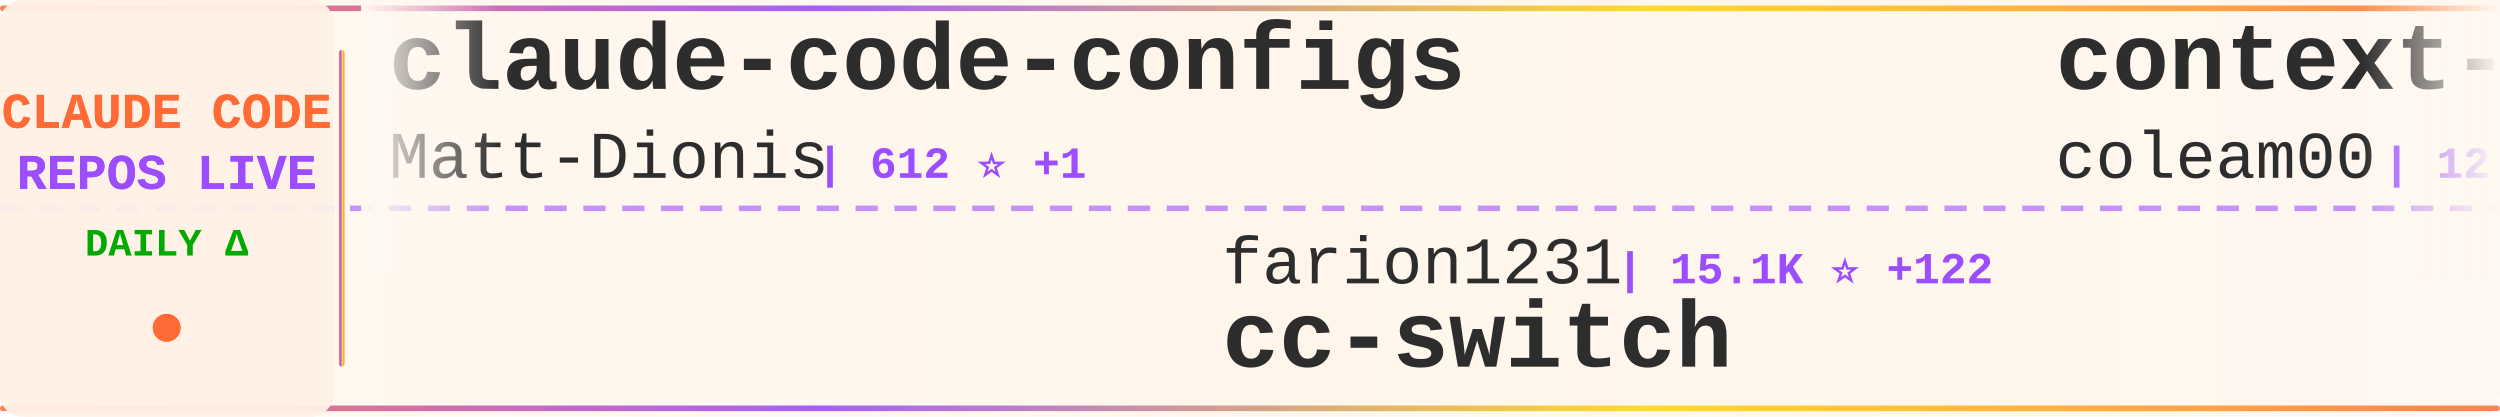
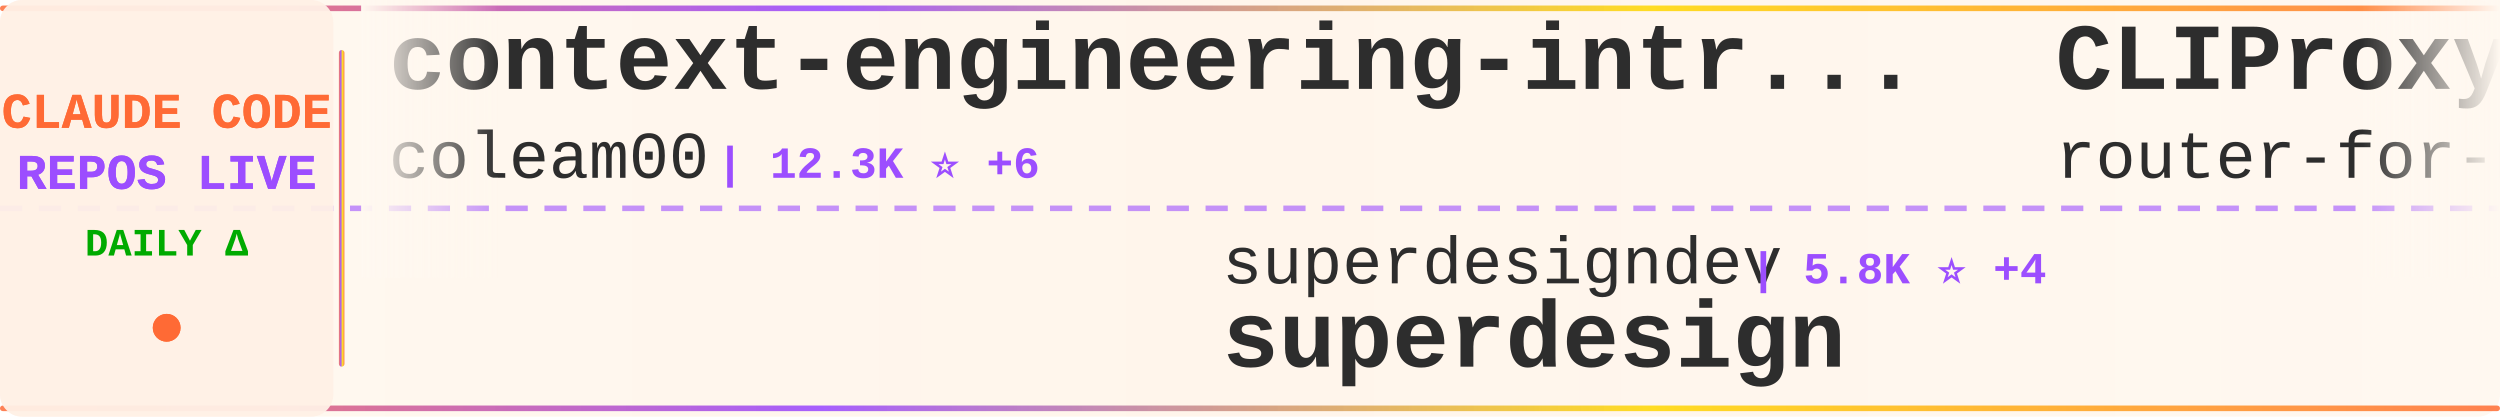
<svg xmlns="http://www.w3.org/2000/svg" width="900" height="150">
  <defs>
    <linearGradient id="tickerBg" x1="0%" y1="0%" x2="100%" y2="0%">
      <stop offset="0%" style="stop-color:#fff8f0;stop-opacity:0.98" />
      <stop offset="50%" style="stop-color:#fff5eb;stop-opacity:1" />
      <stop offset="100%" style="stop-color:#fff8f0;stop-opacity:0.98" />
    </linearGradient>
    <linearGradient id="borderGrad" x1="0%" y1="0%" x2="100%" y2="0%">
      <stop offset="0%" style="stop-color:#FF6B35;stop-opacity:0.85">
        <animate attributeName="stop-opacity" values="0.85;1;0.85" dur="2s" repeatCount="indefinite" />
      </stop>
      <stop offset="33%" style="stop-color:#9C4EFF;stop-opacity:0.9">
        <animate attributeName="stop-opacity" values="0.9;1;0.9" dur="2.2s" repeatCount="indefinite" />
      </stop>
      <stop offset="66%" style="stop-color:#FFD700;stop-opacity:0.85">
        <animate attributeName="stop-opacity" values="0.85;1;0.85" dur="1.8s" repeatCount="indefinite" />
      </stop>
      <stop offset="100%" style="stop-color:#FF6B35;stop-opacity:0.85">
        <animate attributeName="stop-opacity" values="0.85;1;0.85" dur="2s" repeatCount="indefinite" />
      </stop>
    </linearGradient>
    <filter id="textGlow">
      <feGaussianBlur stdDeviation="0.15" result="coloredBlur" />
      <feMerge>
        <feMergeNode in="coloredBlur" />
        <feMergeNode in="SourceGraphic" />
      </feMerge>
    </filter>
    <filter id="metricGlow">
      <feGaussianBlur stdDeviation="0.2" result="coloredBlur" />
      <feMerge>
        <feMergeNode in="coloredBlur" />
        <feMergeNode in="SourceGraphic" />
      </feMerge>
    </filter>
    <linearGradient id="leftFade" x1="0%" y1="0%" x2="100%" y2="0%">
      <stop offset="0%" style="stop-color:#fff8f0;stop-opacity:1" />
      <stop offset="100%" style="stop-color:#fff8f0;stop-opacity:0" />
    </linearGradient>
    <linearGradient id="rightFade" x1="0%" y1="0%" x2="100%" y2="0%">
      <stop offset="0%" style="stop-color:#fff8f0;stop-opacity:0" />
      <stop offset="100%" style="stop-color:#fff8f0;stop-opacity:1" />
    </linearGradient>
  </defs>
  <rect width="900" height="150" fill="url(#tickerBg)" rx="8" />
  <rect x="0" y="2" width="900" height="2" fill="url(#borderGrad)" rx="1" />
  <rect x="0" y="146" width="900" height="2" fill="url(#borderGrad)" rx="1" />
  <line x1="0" y1="75" x2="900" y2="75" stroke="#9C4EFF" stroke-width="2" stroke-dasharray="8 6" opacity="0.6" />
  <rect x="0" y="0" width="120" height="150" fill="#fff0e6" opacity="0.95" rx="8" />
  <text x="60" y="46" font-family="'Courier New', monospace" font-size="18" font-weight="bold" fill="#FF6B35" text-anchor="middle" filter="url(#textGlow)">
    CLAUDE CODE
  </text>
  <text x="60" y="68" font-family="'Courier New', monospace" font-size="18" font-weight="bold" fill="#9C4EFF" text-anchor="middle" filter="url(#textGlow)">
    REPOS LIVE
  </text>
  <text x="60" y="92" font-family="'Courier New', monospace" font-size="14" font-weight="bold" fill="#00aa00" text-anchor="middle">
    DAILY Δ
  </text>
  <circle cx="60" cy="118" r="5" fill="#FF6B35" filter="url(#metricGlow)">
    <animate attributeName="r" values="4;6;4" dur="1.5s" repeatCount="indefinite" />
    <animate attributeName="opacity" values="0.6;1;0.6" dur="1.5s" repeatCount="indefinite" />
  </circle>
  <rect x="122" y="18" width="2" height="114" fill="url(#borderGrad)" rx="1" />
  <clipPath id="tickerClip">
    <rect x="130" y="0" width="770" height="150" />
  </clipPath>
  <g clip-path="url(#tickerClip)">
    <g id="tickerItems">
      <animateTransform attributeName="transform" attributeType="XML" type="translate" from="0 0" to="-3000 0" dur="54s" repeatCount="indefinite" />
      <g transform="translate(0, 0)">
-         <text x="140" y="32" font-family="'Courier New', monospace" font-size="34" font-weight="bold" fill="#2d2d2d">claude-code-configs</text>
-         <text x="140" y="64" font-family="'Courier New', monospace" font-size="24" font-weight="normal" fill="#2d2d2d" opacity="1.0">Matt-Dionis</text>
-         <text x="294" y="64" font-family="'Courier New', monospace" font-size="16" font-weight="bold" fill="#9C4EFF"> | 612 ⭐ +1</text>
-       </g>
-       <g transform="translate(300, 0)">
-         <text x="140" y="102" font-family="'Courier New', monospace" font-size="24" font-weight="normal" fill="#2d2d2d" opacity="1.0">farion1231</text>
-         <text x="282" y="102" font-family="'Courier New', monospace" font-size="16" font-weight="bold" fill="#9C4EFF"> | 15.1K ⭐ +122</text>
-         <text x="140" y="132" font-family="'Courier New', monospace" font-size="34" font-weight="bold" fill="#2d2d2d">cc-switch</text>
-       </g>
-       <g transform="translate(600, 0)">
        <text x="140" y="32" font-family="'Courier New', monospace" font-size="34" font-weight="bold" fill="#2d2d2d">context-engineering-intr...</text>
        <text x="140" y="64" font-family="'Courier New', monospace" font-size="24" font-weight="normal" fill="#2d2d2d" opacity="1.0">coleam00</text>
        <text x="258" y="64" font-family="'Courier New', monospace" font-size="16" font-weight="bold" fill="#9C4EFF"> | 12.3K ⭐ +6</text>
      </g>
+       <g transform="translate(300, 0)">
+         <text x="140" y="102" font-family="'Courier New', monospace" font-size="24" font-weight="normal" fill="#2d2d2d" opacity="1.0">superdesigndev</text>
+         <text x="330" y="102" font-family="'Courier New', monospace" font-size="16" font-weight="bold" fill="#9C4EFF"> | 5.8K ⭐ +4</text>
+         <text x="140" y="132" font-family="'Courier New', monospace" font-size="34" font-weight="bold" fill="#2d2d2d">superdesign</text>
+       </g>
+       <g transform="translate(600, 0)">
+         <text x="140" y="32" font-family="'Courier New', monospace" font-size="34" font-weight="bold" fill="#2d2d2d">CLIProxyAPI</text>
+         <text x="140" y="64" font-family="'Courier New', monospace" font-size="24" font-weight="normal" fill="#2d2d2d" opacity="1.0">router-for-me</text>
+         <text x="318" y="64" font-family="'Courier New', monospace" font-size="16" font-weight="bold" fill="#9C4EFF"> | 8.8K ⭐ +78</text>
+       </g>
      <g transform="translate(900, 0)">
-         <text x="140" y="102" font-family="'Courier New', monospace" font-size="24" font-weight="normal" fill="#2d2d2d" opacity="1.0">Pimzino</text>
-         <text x="246" y="102" font-family="'Courier New', monospace" font-size="16" font-weight="bold" fill="#9C4EFF"> | 3.4K ⭐ +2</text>
-         <text x="140" y="132" font-family="'Courier New', monospace" font-size="34" font-weight="bold" fill="#2d2d2d">claude-code-spec-workflo...</text>
+         <text x="140" y="102" font-family="'Courier New', monospace" font-size="24" font-weight="normal" fill="#2d2d2d" opacity="1.0">frankbria</text>
+         <text x="270" y="102" font-family="'Courier New', monospace" font-size="16" font-weight="bold" fill="#9C4EFF"> | 6.0K ⭐ +46</text>
+         <text x="140" y="132" font-family="'Courier New', monospace" font-size="34" font-weight="bold" fill="#2d2d2d">ralph-claude-code</text>
      </g>
      <g transform="translate(1200, 0)">
-         <text x="140" y="32" font-family="'Courier New', monospace" font-size="34" font-weight="bold" fill="#2d2d2d">claude-code-templates</text>
-         <text x="140" y="64" font-family="'Courier New', monospace" font-size="24" font-weight="normal" fill="#2d2d2d" opacity="1.0">davila7</text>
-         <text x="246" y="64" font-family="'Courier New', monospace" font-size="16" font-weight="bold" fill="#9C4EFF"> | 19.0K ⭐ +82</text>
+         <text x="140" y="32" font-family="'Courier New', monospace" font-size="34" font-weight="bold" fill="#2d2d2d">antigravity-awesome-skil...</text>
+         <text x="140" y="64" font-family="'Courier New', monospace" font-size="24" font-weight="normal" fill="#2d2d2d" opacity="1.0">sickn33</text>
+         <text x="246" y="64" font-family="'Courier New', monospace" font-size="16" font-weight="bold" fill="#9C4EFF"> | 5.8K ⭐ +230</text>
      </g>
      <g transform="translate(1500, 0)">
-         <text x="140" y="102" font-family="'Courier New', monospace" font-size="24" font-weight="normal" fill="#2d2d2d" opacity="1.0">Maciek-roboblog</text>
-         <text x="342" y="102" font-family="'Courier New', monospace" font-size="16" font-weight="bold" fill="#9C4EFF"> | 6.4K ⭐ +8</text>
-         <text x="140" y="132" font-family="'Courier New', monospace" font-size="34" font-weight="bold" fill="#2d2d2d">Claude-Code-Usage-Monito...</text>
+         <text x="140" y="102" font-family="'Courier New', monospace" font-size="24" font-weight="normal" fill="#2d2d2d" opacity="1.0">jeremylongshore</text>
+         <text x="342" y="102" font-family="'Courier New', monospace" font-size="16" font-weight="bold" fill="#9C4EFF"> | 1.2K ⭐ +10</text>
+         <text x="140" y="132" font-family="'Courier New', monospace" font-size="34" font-weight="bold" fill="#2d2d2d">claude-code-plugins-plus...</text>
      </g>
      <g transform="translate(1800, 0)">
-         <text x="140" y="32" font-family="'Courier New', monospace" font-size="34" font-weight="bold" fill="#2d2d2d">my-claude-code-setup</text>
-         <text x="140" y="64" font-family="'Courier New', monospace" font-size="24" font-weight="normal" fill="#2d2d2d" opacity="1.0">centminmod</text>
-         <text x="282" y="64" font-family="'Courier New', monospace" font-size="16" font-weight="bold" fill="#9C4EFF"> | 1.8K ⭐ +4</text>
+         <text x="140" y="32" font-family="'Courier New', monospace" font-size="34" font-weight="bold" fill="#2d2d2d">claude-code-tools</text>
+         <text x="140" y="64" font-family="'Courier New', monospace" font-size="24" font-weight="normal" fill="#2d2d2d" opacity="1.0">pchalasani</text>
+         <text x="282" y="64" font-family="'Courier New', monospace" font-size="16" font-weight="bold" fill="#9C4EFF"> | 1.3K ⭐ +15</text>
      </g>
      <g transform="translate(2100, 0)">
-         <text x="140" y="102" font-family="'Courier New', monospace" font-size="24" font-weight="normal" fill="#2d2d2d" opacity="1.0">ykdojo</text>
-         <text x="234" y="102" font-family="'Courier New', monospace" font-size="16" font-weight="bold" fill="#9C4EFF"> | 1.8K ⭐ +34</text>
-         <text x="140" y="132" font-family="'Courier New', monospace" font-size="34" font-weight="bold" fill="#2d2d2d">claude-code-tips</text>
+         <text x="140" y="102" font-family="'Courier New', monospace" font-size="24" font-weight="normal" fill="#2d2d2d" opacity="1.0">disler</text>
+         <text x="234" y="102" font-family="'Courier New', monospace" font-size="16" font-weight="bold" fill="#9C4EFF"> | 2.1K ⭐ +9</text>
+         <text x="140" y="132" font-family="'Courier New', monospace" font-size="34" font-weight="bold" fill="#2d2d2d">claude-code-hooks-master...</text>
      </g>
      <g transform="translate(2400, 0)">
-         <text x="140" y="32" font-family="'Courier New', monospace" font-size="34" font-weight="bold" fill="#2d2d2d">CLIProxyAPI</text>
-         <text x="140" y="64" font-family="'Courier New', monospace" font-size="24" font-weight="normal" fill="#2d2d2d" opacity="1.0">router-for-me</text>
-         <text x="318" y="64" font-family="'Courier New', monospace" font-size="16" font-weight="bold" fill="#9C4EFF"> | 8.8K ⭐ +76</text>
+         <text x="140" y="32" font-family="'Courier New', monospace" font-size="34" font-weight="bold" fill="#2d2d2d">claude-code-system-promp...</text>
+         <text x="140" y="64" font-family="'Courier New', monospace" font-size="24" font-weight="normal" fill="#2d2d2d" opacity="1.0">Piebald-AI</text>
+         <text x="282" y="64" font-family="'Courier New', monospace" font-size="16" font-weight="bold" fill="#9C4EFF"> | 3.9K ⭐ +41</text>
      </g>
      <g transform="translate(2700, 0)">
-         <text x="140" y="102" font-family="'Courier New', monospace" font-size="24" font-weight="normal" fill="#2d2d2d" opacity="1.0">lyconear</text>
-         <text x="258" y="102" font-family="'Courier New', monospace" font-size="16" font-weight="bold" fill="#9C4EFF"> | 4 ⭐</text>
-         <text x="140" y="132" font-family="'Courier New', monospace" font-size="34" font-weight="bold" fill="#2d2d2d">Claude-Code</text>
+         <text x="140" y="102" font-family="'Courier New', monospace" font-size="24" font-weight="normal" fill="#2d2d2d" opacity="1.0">d-kimuson</text>
+         <text x="270" y="102" font-family="'Courier New', monospace" font-size="16" font-weight="bold" fill="#9C4EFF"> | 841 ⭐ +5</text>
+         <text x="140" y="132" font-family="'Courier New', monospace" font-size="34" font-weight="bold" fill="#2d2d2d">claude-code-viewer</text>
      </g>
      <g transform="translate(3000, 0)">
-         <text x="140" y="32" font-family="'Courier New', monospace" font-size="34" font-weight="bold" fill="#2d2d2d">claude-code-configs</text>
-         <text x="140" y="64" font-family="'Courier New', monospace" font-size="24" font-weight="normal" fill="#2d2d2d" opacity="1.0">Matt-Dionis</text>
-         <text x="294" y="64" font-family="'Courier New', monospace" font-size="16" font-weight="bold" fill="#9C4EFF"> | 612 ⭐ +1</text>
-       </g>
-       <g transform="translate(3300, 0)">
-         <text x="140" y="102" font-family="'Courier New', monospace" font-size="24" font-weight="normal" fill="#2d2d2d" opacity="1.0">farion1231</text>
-         <text x="282" y="102" font-family="'Courier New', monospace" font-size="16" font-weight="bold" fill="#9C4EFF"> | 15.1K ⭐ +122</text>
-         <text x="140" y="132" font-family="'Courier New', monospace" font-size="34" font-weight="bold" fill="#2d2d2d">cc-switch</text>
-       </g>
-       <g transform="translate(3600, 0)">
        <text x="140" y="32" font-family="'Courier New', monospace" font-size="34" font-weight="bold" fill="#2d2d2d">context-engineering-intr...</text>
        <text x="140" y="64" font-family="'Courier New', monospace" font-size="24" font-weight="normal" fill="#2d2d2d" opacity="1.0">coleam00</text>
        <text x="258" y="64" font-family="'Courier New', monospace" font-size="16" font-weight="bold" fill="#9C4EFF"> | 12.3K ⭐ +6</text>
      </g>
+       <g transform="translate(3300, 0)">
+         <text x="140" y="102" font-family="'Courier New', monospace" font-size="24" font-weight="normal" fill="#2d2d2d" opacity="1.0">superdesigndev</text>
+         <text x="330" y="102" font-family="'Courier New', monospace" font-size="16" font-weight="bold" fill="#9C4EFF"> | 5.8K ⭐ +4</text>
+         <text x="140" y="132" font-family="'Courier New', monospace" font-size="34" font-weight="bold" fill="#2d2d2d">superdesign</text>
+       </g>
+       <g transform="translate(3600, 0)">
+         <text x="140" y="32" font-family="'Courier New', monospace" font-size="34" font-weight="bold" fill="#2d2d2d">CLIProxyAPI</text>
+         <text x="140" y="64" font-family="'Courier New', monospace" font-size="24" font-weight="normal" fill="#2d2d2d" opacity="1.0">router-for-me</text>
+         <text x="318" y="64" font-family="'Courier New', monospace" font-size="16" font-weight="bold" fill="#9C4EFF"> | 8.8K ⭐ +78</text>
+       </g>
      <g transform="translate(3900, 0)">
-         <text x="140" y="102" font-family="'Courier New', monospace" font-size="24" font-weight="normal" fill="#2d2d2d" opacity="1.0">Pimzino</text>
-         <text x="246" y="102" font-family="'Courier New', monospace" font-size="16" font-weight="bold" fill="#9C4EFF"> | 3.4K ⭐ +2</text>
-         <text x="140" y="132" font-family="'Courier New', monospace" font-size="34" font-weight="bold" fill="#2d2d2d">claude-code-spec-workflo...</text>
+         <text x="140" y="102" font-family="'Courier New', monospace" font-size="24" font-weight="normal" fill="#2d2d2d" opacity="1.0">frankbria</text>
+         <text x="270" y="102" font-family="'Courier New', monospace" font-size="16" font-weight="bold" fill="#9C4EFF"> | 6.0K ⭐ +46</text>
+         <text x="140" y="132" font-family="'Courier New', monospace" font-size="34" font-weight="bold" fill="#2d2d2d">ralph-claude-code</text>
      </g>
    </g>
  </g>
  <rect x="130" y="0" width="50" height="100" fill="url(#leftFade)" />
  <rect x="850" y="0" width="50" height="100" fill="url(#rightFade)" />
</svg>
